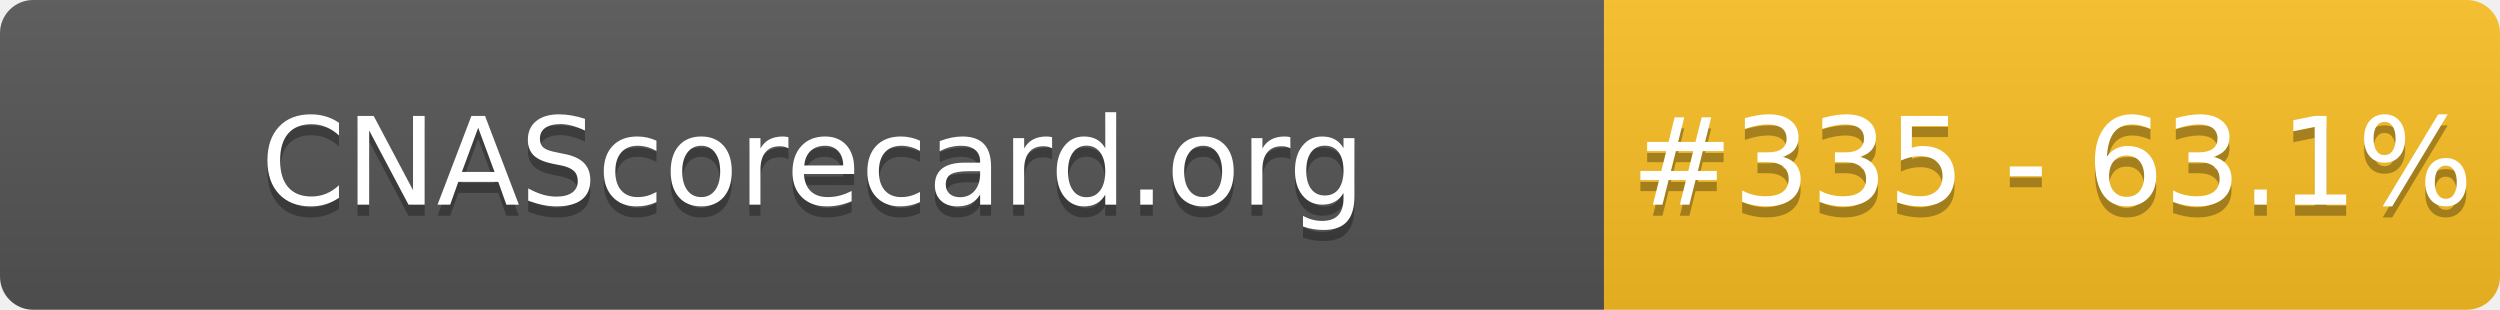
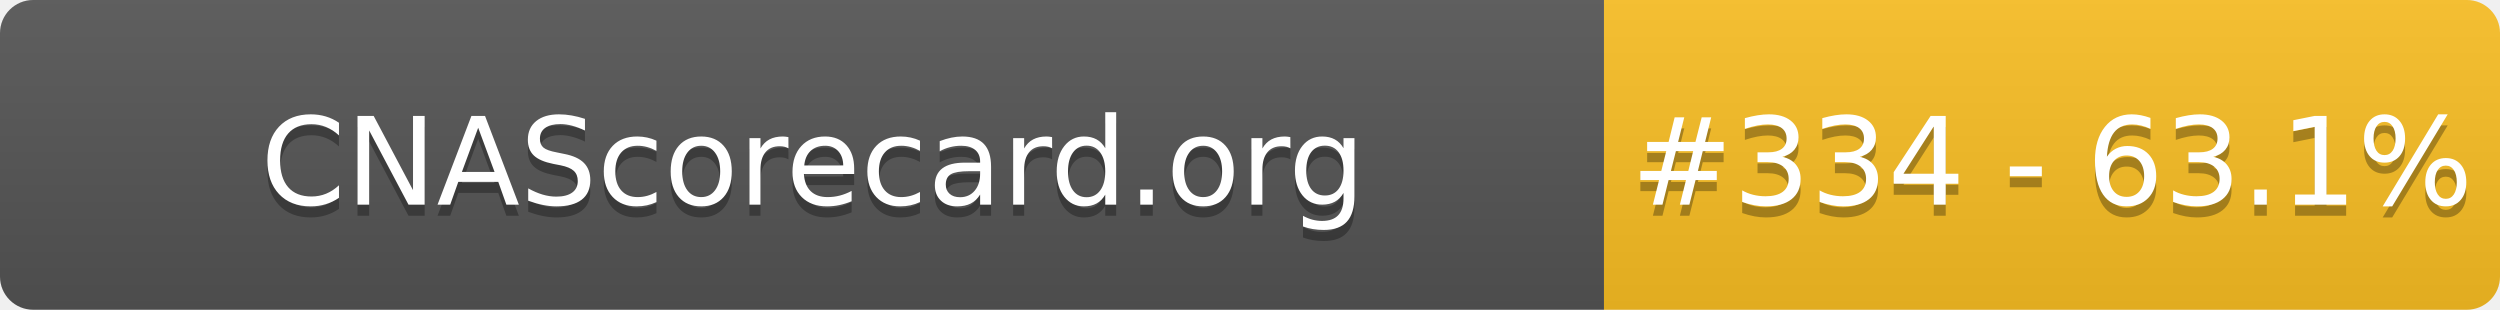
- <svg xmlns="http://www.w3.org/2000/svg" width="226" height="28" role="img" aria-label="CNAScorecard.org: #335 - 63.1%">
+ <svg xmlns="http://www.w3.org/2000/svg" width="226" height="28" role="img" aria-label="CNAScorecard.org: #334 - 63.1%">
  <linearGradient id="s" x2="0" y2="100%">
    <stop offset="0" stop-color="#bbb" stop-opacity=".1" />
    <stop offset="1" stop-opacity=".1" />
  </linearGradient>
  <clipPath id="r">
    <rect width="226" height="28" rx="3" fill="#fff" />
  </clipPath>
  <g clip-path="url(#r)">
    <rect width="145" height="28" fill="#555" />
    <rect x="145" width="81" height="28" fill="#FBBF24" />
    <rect width="226" height="28" fill="url(#s)" />
  </g>
  <g fill="#fff" text-anchor="middle" font-family="Verdana,Geneva,DejaVu Sans,sans-serif" text-rendering="geometricPrecision" font-size="110">
    <text aria-hidden="true" x="735" y="195" fill="#010101" fill-opacity=".3" transform="scale(.1)" textLength="1350">CNAScorecard.org</text>
    <text x="735" y="185" transform="scale(.1)" fill="#fff" textLength="1350">CNAScorecard.org</text>
-     <text aria-hidden="true" x="1855" y="195" fill="#010101" fill-opacity=".3" transform="scale(.1)" textLength="660">#335 - 63.1%</text>
-     <text x="1855" y="185" transform="scale(.1)" fill="#fff" textLength="660">#335 - 63.1%</text>
+     <text aria-hidden="true" x="1855" y="195" fill="#010101" fill-opacity=".3" transform="scale(.1)" textLength="660">#334 - 63.1%</text>
+     <text x="1855" y="185" transform="scale(.1)" fill="#fff" textLength="660">#334 - 63.1%</text>
  </g>
</svg>
